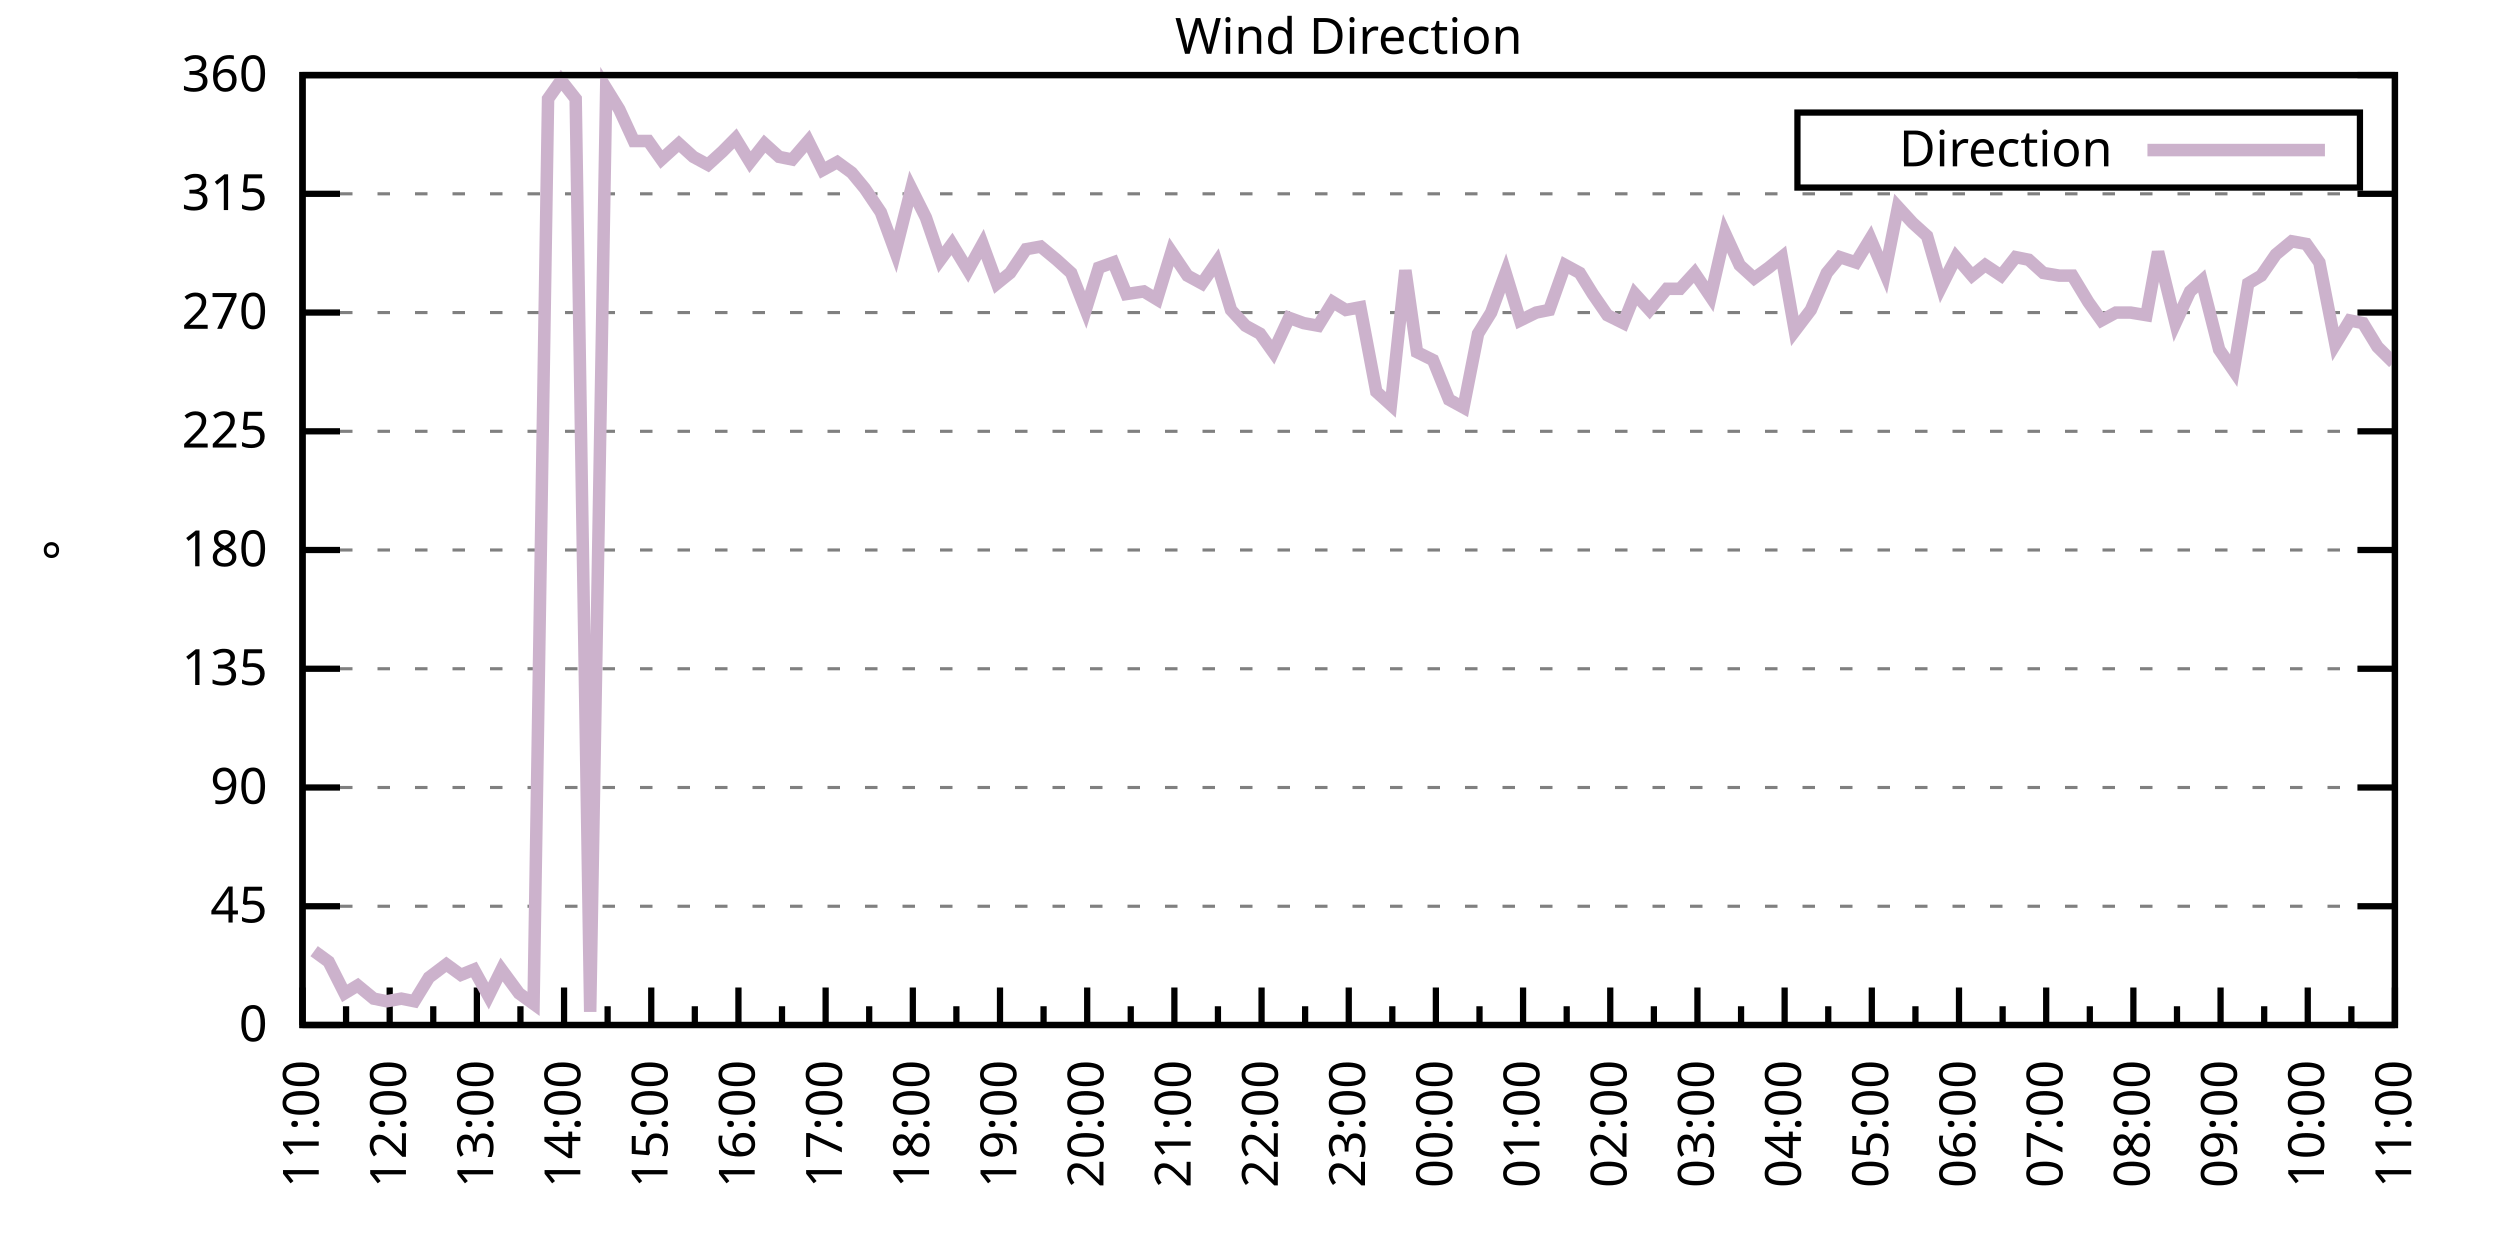
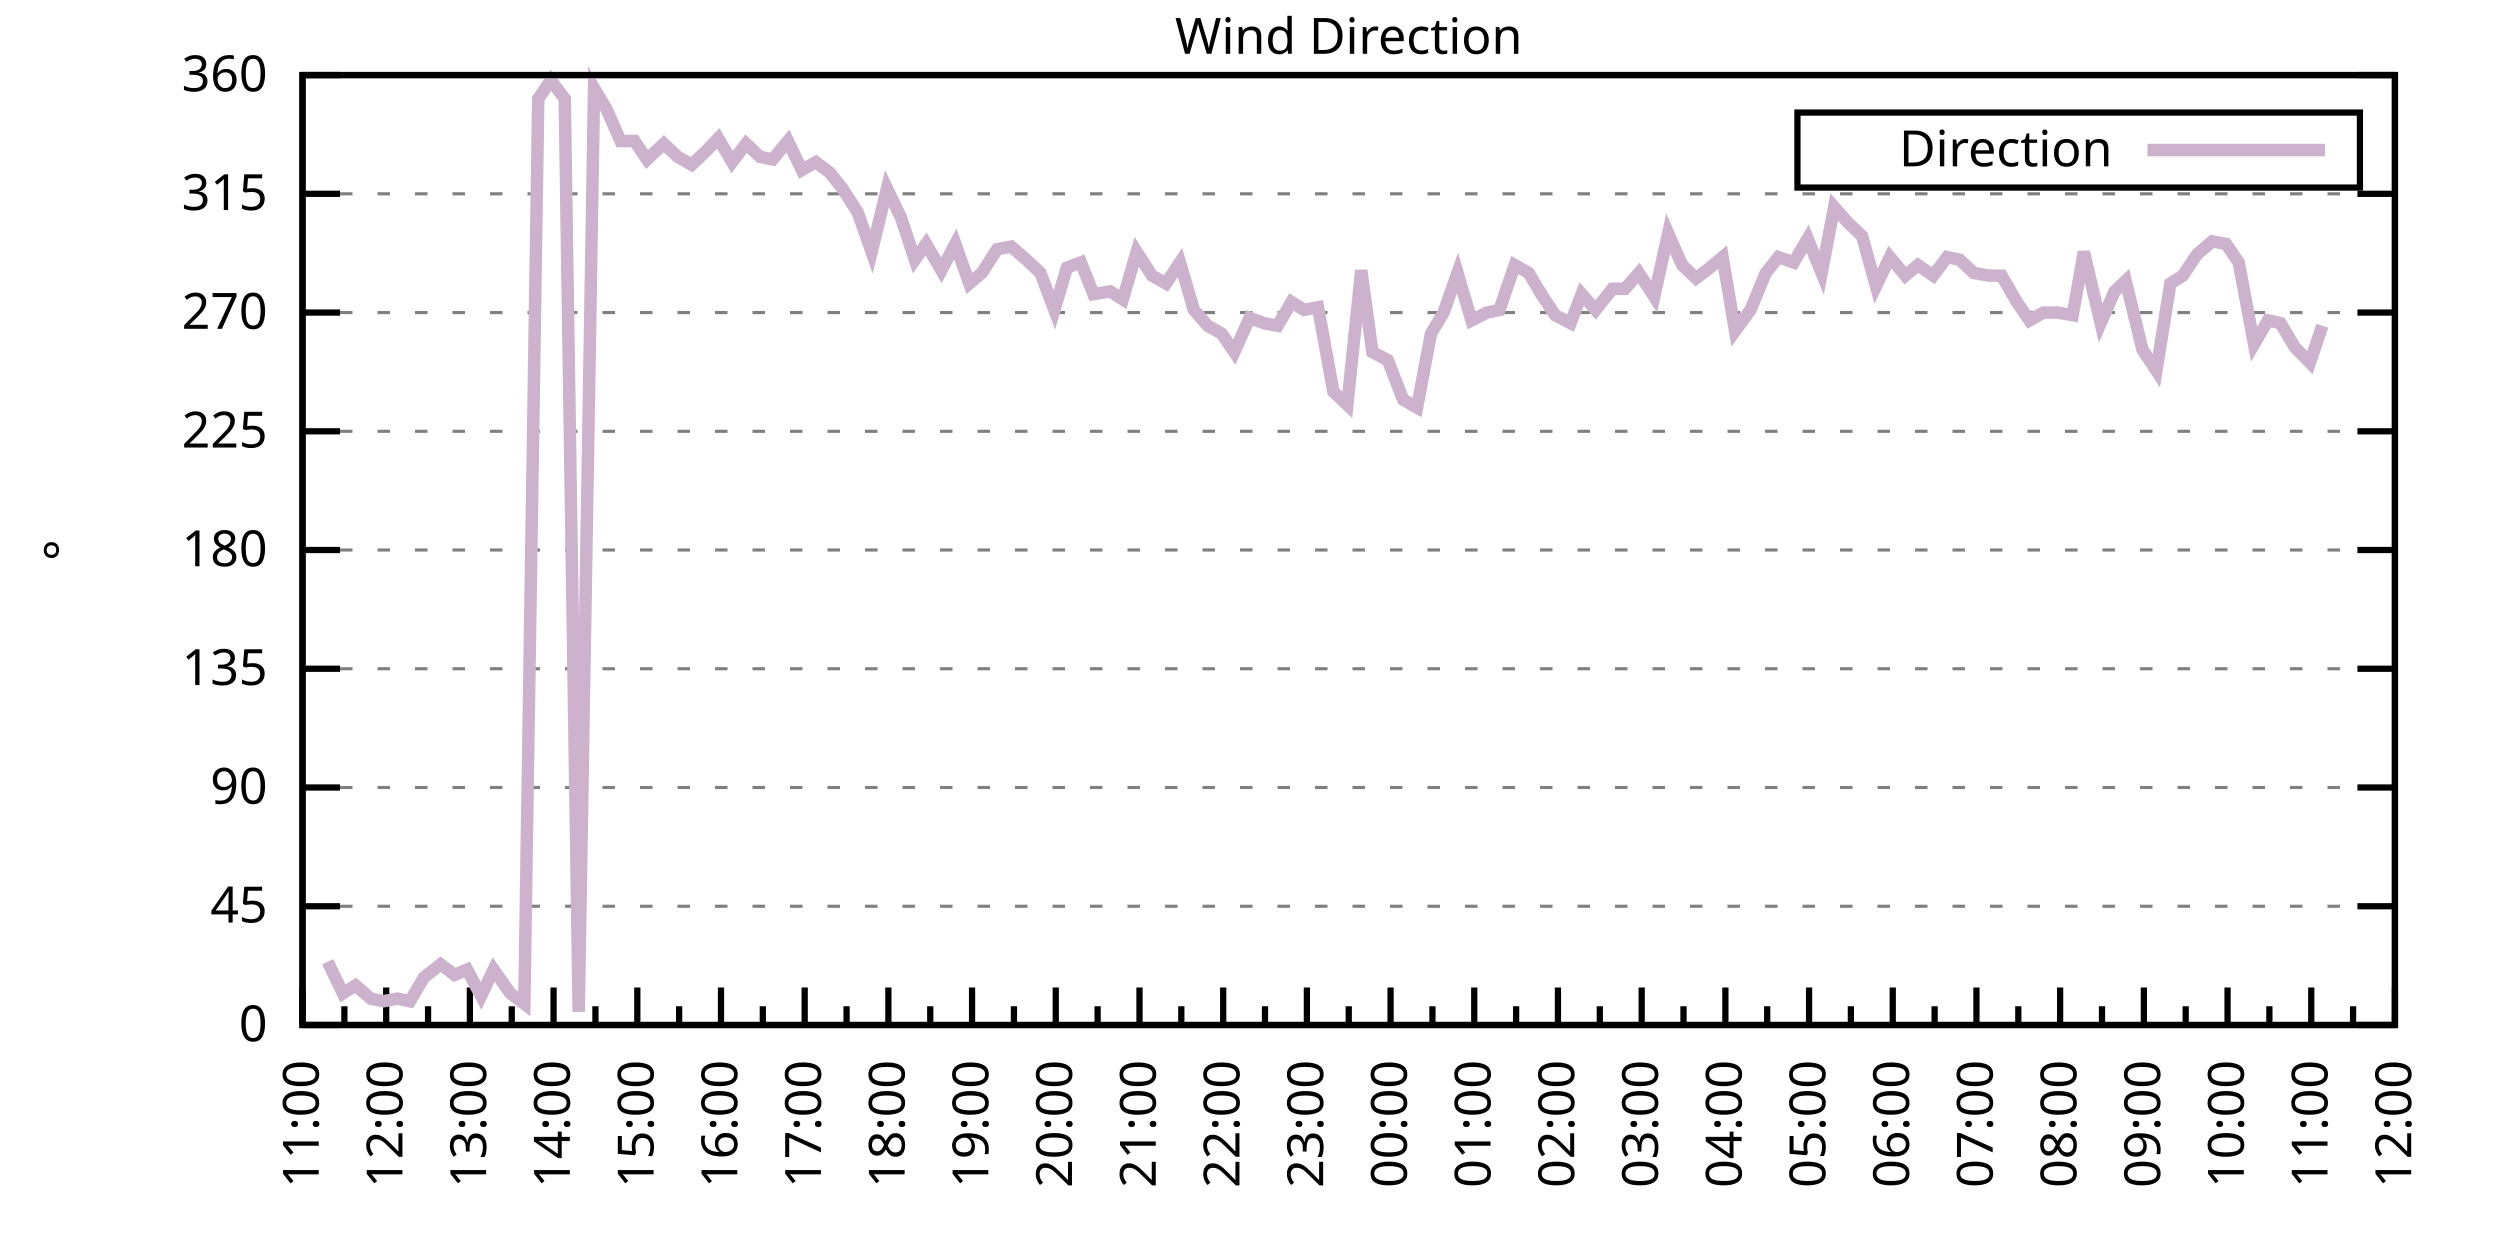
<svg xmlns="http://www.w3.org/2000/svg" xmlns:xlink="http://www.w3.org/1999/xlink" width="400" height="200" viewBox="0 0 400 200">
  <g id="gnuplot_canvas">
    <rect x="0" y="0" width="400" height="200" fill="none" />
    <defs>
      <circle id="gpDot" r="0.5" stroke-width="0.5" stroke="currentColor" />
      <path id="gpPt0" stroke-width="0.333" stroke="currentColor" d="M-1,0 h2 M0,-1 v2" />
      <path id="gpPt1" stroke-width="0.333" stroke="currentColor" d="M-1,-1 L1,1 M1,-1 L-1,1" />
      <path id="gpPt2" stroke-width="0.333" stroke="currentColor" d="M-1,0 L1,0 M0,-1 L0,1 M-1,-1 L1,1 M-1,1 L1,-1" />
      <rect id="gpPt3" stroke-width="0.333" stroke="currentColor" x="-1" y="-1" width="2" height="2" />
      <rect id="gpPt4" stroke-width="0.333" stroke="currentColor" fill="currentColor" x="-1" y="-1" width="2" height="2" />
      <circle id="gpPt5" stroke-width="0.333" stroke="currentColor" cx="0" cy="0" r="1" />
      <use xlink:href="#gpPt5" id="gpPt6" fill="currentColor" stroke="none" />
      <path id="gpPt7" stroke-width="0.333" stroke="currentColor" d="M0,-1.33 L-1.33,0.67 L1.33,0.67 z" />
      <use xlink:href="#gpPt7" id="gpPt8" fill="currentColor" stroke="none" />
      <use xlink:href="#gpPt7" id="gpPt9" stroke="currentColor" transform="rotate(180)" />
      <use xlink:href="#gpPt9" id="gpPt10" fill="currentColor" stroke="none" />
      <use xlink:href="#gpPt3" id="gpPt11" stroke="currentColor" transform="rotate(45)" />
      <use xlink:href="#gpPt11" id="gpPt12" fill="currentColor" stroke="none" />
      <path id="gpPt13" stroke-width="0.333" stroke="currentColor" d="M0,1.330 L1.265,0.411 L0.782,-1.067 L-0.782,-1.076 L-1.265,0.411 z" />
      <use xlink:href="#gpPt13" id="gpPt14" fill="currentColor" stroke="none" />
      <filter id="textbox" filterUnits="objectBoundingBox" x="0" y="0" height="1" width="1">
        <feFlood flood-color="white" flood-opacity="1" result="bgnd" />
        <feComposite in="SourceGraphic" in2="bgnd" operator="atop" />
      </filter>
      <filter id="greybox" filterUnits="objectBoundingBox" x="0" y="0" height="1" width="1">
        <feFlood flood-color="lightgrey" flood-opacity="1" result="grey" />
        <feComposite in="SourceGraphic" in2="grey" operator="atop" />
      </filter>
    </defs>
    <g fill="none" color="white" stroke="currentColor" stroke-width="1.00" stroke-linecap="butt" stroke-linejoin="miter">
</g>
    <g fill="none" color="black" stroke="currentColor" stroke-width="1.00" stroke-linecap="butt" stroke-linejoin="miter">
      <g stroke="none" shape-rendering="crispEdges">
        <polygon fill="rgb(255, 255, 255)" points="48.40,164.00 383.18,164.00 383.18,12.02 48.40,12.02 " />
      </g>
    </g>
    <g fill="none" color="black" stroke="currentColor" stroke-width="1.00" stroke-linecap="butt" stroke-linejoin="miter">
</g>
    <g fill="none" color="black" stroke="black" stroke-width="0.50" stroke-linecap="butt" stroke-linejoin="miter">
</g>
    <g fill="none" color="gray" stroke="currentColor" stroke-width="0.50" stroke-linecap="butt" stroke-linejoin="miter">
      <path stroke="gray" stroke-dasharray="2,4" class="gridline" d="M48.40,164.00 L383.19,164.00  " />
    </g>
    <g fill="none" color="gray" stroke="gray" stroke-width="1.00" stroke-linecap="butt" stroke-linejoin="miter">
</g>
    <g fill="none" color="black" stroke="currentColor" stroke-width="1.00" stroke-linecap="butt" stroke-linejoin="miter">
      <path stroke="black" d="M48.40,164.00 L54.40,164.00 M383.19,164.00 L377.19,164.00  " />
      <g transform="translate(42.80,166.60)" stroke="none" fill="black" font-family="Sans" font-size="8.00" text-anchor="end">
        <text>
          <tspan font-family="Sans"> 0</tspan>
        </text>
      </g>
    </g>
    <g fill="none" color="black" stroke="currentColor" stroke-width="1.00" stroke-linecap="butt" stroke-linejoin="miter">
</g>
    <g fill="none" color="black" stroke="black" stroke-width="0.50" stroke-linecap="butt" stroke-linejoin="miter">
</g>
    <g fill="none" color="gray" stroke="currentColor" stroke-width="0.50" stroke-linecap="butt" stroke-linejoin="miter">
      <path stroke="gray" stroke-dasharray="2,4" class="gridline" d="M48.40,145.00 L383.19,145.00  " />
    </g>
    <g fill="none" color="gray" stroke="gray" stroke-width="1.00" stroke-linecap="butt" stroke-linejoin="miter">
</g>
    <g fill="none" color="black" stroke="currentColor" stroke-width="1.00" stroke-linecap="butt" stroke-linejoin="miter">
      <path stroke="black" d="M48.40,145.00 L54.40,145.00 M383.19,145.00 L377.19,145.00  " />
      <g transform="translate(42.80,147.60)" stroke="none" fill="black" font-family="Sans" font-size="8.00" text-anchor="end">
        <text>
          <tspan font-family="Sans"> 45</tspan>
        </text>
      </g>
    </g>
    <g fill="none" color="black" stroke="currentColor" stroke-width="1.00" stroke-linecap="butt" stroke-linejoin="miter">
</g>
    <g fill="none" color="black" stroke="black" stroke-width="0.50" stroke-linecap="butt" stroke-linejoin="miter">
</g>
    <g fill="none" color="gray" stroke="currentColor" stroke-width="0.50" stroke-linecap="butt" stroke-linejoin="miter">
      <path stroke="gray" stroke-dasharray="2,4" class="gridline" d="M48.40,126.00 L383.19,126.00  " />
    </g>
    <g fill="none" color="gray" stroke="gray" stroke-width="1.00" stroke-linecap="butt" stroke-linejoin="miter">
</g>
    <g fill="none" color="black" stroke="currentColor" stroke-width="1.00" stroke-linecap="butt" stroke-linejoin="miter">
      <path stroke="black" d="M48.40,126.00 L54.40,126.00 M383.19,126.00 L377.19,126.00  " />
      <g transform="translate(42.80,128.60)" stroke="none" fill="black" font-family="Sans" font-size="8.00" text-anchor="end">
        <text>
          <tspan font-family="Sans"> 90</tspan>
        </text>
      </g>
    </g>
    <g fill="none" color="black" stroke="currentColor" stroke-width="1.00" stroke-linecap="butt" stroke-linejoin="miter">
</g>
    <g fill="none" color="black" stroke="black" stroke-width="0.50" stroke-linecap="butt" stroke-linejoin="miter">
</g>
    <g fill="none" color="gray" stroke="currentColor" stroke-width="0.50" stroke-linecap="butt" stroke-linejoin="miter">
      <path stroke="gray" stroke-dasharray="2,4" class="gridline" d="M48.40,107.00 L383.19,107.00  " />
    </g>
    <g fill="none" color="gray" stroke="gray" stroke-width="1.00" stroke-linecap="butt" stroke-linejoin="miter">
</g>
    <g fill="none" color="black" stroke="currentColor" stroke-width="1.00" stroke-linecap="butt" stroke-linejoin="miter">
      <path stroke="black" d="M48.40,107.00 L54.40,107.00 M383.19,107.00 L377.19,107.00  " />
      <g transform="translate(42.80,109.60)" stroke="none" fill="black" font-family="Sans" font-size="8.00" text-anchor="end">
        <text>
          <tspan font-family="Sans"> 135</tspan>
        </text>
      </g>
    </g>
    <g fill="none" color="black" stroke="currentColor" stroke-width="1.00" stroke-linecap="butt" stroke-linejoin="miter">
</g>
    <g fill="none" color="black" stroke="black" stroke-width="0.50" stroke-linecap="butt" stroke-linejoin="miter">
</g>
    <g fill="none" color="gray" stroke="currentColor" stroke-width="0.50" stroke-linecap="butt" stroke-linejoin="miter">
      <path stroke="gray" stroke-dasharray="2,4" class="gridline" d="M48.40,88.00 L383.19,88.00  " />
    </g>
    <g fill="none" color="gray" stroke="gray" stroke-width="1.00" stroke-linecap="butt" stroke-linejoin="miter">
</g>
    <g fill="none" color="black" stroke="currentColor" stroke-width="1.00" stroke-linecap="butt" stroke-linejoin="miter">
      <path stroke="black" d="M48.40,88.00 L54.40,88.00 M383.19,88.00 L377.19,88.00  " />
      <g transform="translate(42.80,90.60)" stroke="none" fill="black" font-family="Sans" font-size="8.00" text-anchor="end">
        <text>
          <tspan font-family="Sans"> 180</tspan>
        </text>
      </g>
    </g>
    <g fill="none" color="black" stroke="currentColor" stroke-width="1.00" stroke-linecap="butt" stroke-linejoin="miter">
</g>
    <g fill="none" color="black" stroke="black" stroke-width="0.50" stroke-linecap="butt" stroke-linejoin="miter">
</g>
    <g fill="none" color="gray" stroke="currentColor" stroke-width="0.50" stroke-linecap="butt" stroke-linejoin="miter">
      <path stroke="gray" stroke-dasharray="2,4" class="gridline" d="M48.40,69.01 L383.19,69.01  " />
    </g>
    <g fill="none" color="gray" stroke="gray" stroke-width="1.00" stroke-linecap="butt" stroke-linejoin="miter">
</g>
    <g fill="none" color="black" stroke="currentColor" stroke-width="1.00" stroke-linecap="butt" stroke-linejoin="miter">
      <path stroke="black" d="M48.40,69.01 L54.40,69.01 M383.19,69.01 L377.19,69.01  " />
      <g transform="translate(42.80,71.61)" stroke="none" fill="black" font-family="Sans" font-size="8.00" text-anchor="end">
        <text>
          <tspan font-family="Sans"> 225</tspan>
        </text>
      </g>
    </g>
    <g fill="none" color="black" stroke="currentColor" stroke-width="1.00" stroke-linecap="butt" stroke-linejoin="miter">
</g>
    <g fill="none" color="black" stroke="black" stroke-width="0.50" stroke-linecap="butt" stroke-linejoin="miter">
</g>
    <g fill="none" color="gray" stroke="currentColor" stroke-width="0.50" stroke-linecap="butt" stroke-linejoin="miter">
      <path stroke="gray" stroke-dasharray="2,4" class="gridline" d="M48.40,50.01 L383.19,50.01  " />
    </g>
    <g fill="none" color="gray" stroke="gray" stroke-width="1.00" stroke-linecap="butt" stroke-linejoin="miter">
</g>
    <g fill="none" color="black" stroke="currentColor" stroke-width="1.00" stroke-linecap="butt" stroke-linejoin="miter">
      <path stroke="black" d="M48.40,50.01 L54.40,50.01 M383.19,50.01 L377.19,50.01  " />
      <g transform="translate(42.80,52.61)" stroke="none" fill="black" font-family="Sans" font-size="8.00" text-anchor="end">
        <text>
          <tspan font-family="Sans"> 270</tspan>
        </text>
      </g>
    </g>
    <g fill="none" color="black" stroke="currentColor" stroke-width="1.00" stroke-linecap="butt" stroke-linejoin="miter">
</g>
    <g fill="none" color="black" stroke="black" stroke-width="0.50" stroke-linecap="butt" stroke-linejoin="miter">
</g>
    <g fill="none" color="gray" stroke="currentColor" stroke-width="0.50" stroke-linecap="butt" stroke-linejoin="miter">
      <path stroke="gray" stroke-dasharray="2,4" class="gridline" d="M48.40,31.01 L383.19,31.01  " />
    </g>
    <g fill="none" color="gray" stroke="gray" stroke-width="1.00" stroke-linecap="butt" stroke-linejoin="miter">
</g>
    <g fill="none" color="black" stroke="currentColor" stroke-width="1.00" stroke-linecap="butt" stroke-linejoin="miter">
      <path stroke="black" d="M48.40,31.01 L54.40,31.01 M383.19,31.01 L377.19,31.01  " />
      <g transform="translate(42.80,33.61)" stroke="none" fill="black" font-family="Sans" font-size="8.00" text-anchor="end">
        <text>
          <tspan font-family="Sans"> 315</tspan>
        </text>
      </g>
    </g>
    <g fill="none" color="black" stroke="currentColor" stroke-width="1.00" stroke-linecap="butt" stroke-linejoin="miter">
</g>
    <g fill="none" color="black" stroke="black" stroke-width="0.50" stroke-linecap="butt" stroke-linejoin="miter">
</g>
    <g fill="none" color="gray" stroke="currentColor" stroke-width="0.50" stroke-linecap="butt" stroke-linejoin="miter">
      <path stroke="gray" stroke-dasharray="2,4" class="gridline" d="M48.40,12.01 L383.19,12.01  " />
    </g>
    <g fill="none" color="gray" stroke="gray" stroke-width="1.00" stroke-linecap="butt" stroke-linejoin="miter">
</g>
    <g fill="none" color="black" stroke="currentColor" stroke-width="1.00" stroke-linecap="butt" stroke-linejoin="miter">
      <path stroke="black" d="M48.40,12.01 L54.40,12.01 M383.19,12.01 L377.19,12.01  " />
      <g transform="translate(42.80,14.61)" stroke="none" fill="black" font-family="Sans" font-size="8.00" text-anchor="end">
        <text>
          <tspan font-family="Sans"> 360</tspan>
        </text>
      </g>
    </g>
    <g fill="none" color="black" stroke="currentColor" stroke-width="1.00" stroke-linecap="butt" stroke-linejoin="miter">
      <path stroke="black" d="M48.40,164.00 L48.40,158.00  " />
      <g transform="translate(51.00,169.60) rotate(270)" stroke="none" fill="black" font-family="Sans" font-size="8.00" text-anchor="end">
        <text>
          <tspan font-family="Sans">11:00</tspan>
        </text>
      </g>
    </g>
    <g fill="none" color="black" stroke="currentColor" stroke-width="1.00" stroke-linecap="butt" stroke-linejoin="miter">
-       <path stroke="black" d="M55.37,164.00 L55.37,161.00 M62.35,164.00 L62.35,158.00  " />
-       <g transform="translate(64.95,169.60) rotate(270)" stroke="none" fill="black" font-family="Sans" font-size="8.00" text-anchor="end">
+       <path stroke="black" d="M55.10,164.00 L55.10,161.00 M61.79,164.00 L61.79,158.00  " />
+       <g transform="translate(64.39,169.60) rotate(270)" stroke="none" fill="black" font-family="Sans" font-size="8.00" text-anchor="end">
        <text>
          <tspan font-family="Sans">12:00</tspan>
        </text>
      </g>
    </g>
    <g fill="none" color="black" stroke="currentColor" stroke-width="1.00" stroke-linecap="butt" stroke-linejoin="miter">
-       <path stroke="black" d="M69.32,164.00 L69.32,161.00 M76.30,164.00 L76.30,158.00  " />
-       <g transform="translate(78.90,169.60) rotate(270)" stroke="none" fill="black" font-family="Sans" font-size="8.00" text-anchor="end">
+       <path stroke="black" d="M68.49,164.00 L68.49,161.00 M75.18,164.00 L75.18,158.00  " />
+       <g transform="translate(77.78,169.60) rotate(270)" stroke="none" fill="black" font-family="Sans" font-size="8.00" text-anchor="end">
        <text>
          <tspan font-family="Sans">13:00</tspan>
        </text>
      </g>
    </g>
    <g fill="none" color="black" stroke="currentColor" stroke-width="1.00" stroke-linecap="butt" stroke-linejoin="miter">
-       <path stroke="black" d="M83.27,164.00 L83.27,161.00 M90.25,164.00 L90.25,158.00  " />
-       <g transform="translate(92.85,169.60) rotate(270)" stroke="none" fill="black" font-family="Sans" font-size="8.00" text-anchor="end">
+       <path stroke="black" d="M81.88,164.00 L81.88,161.00 M88.57,164.00 L88.57,158.00  " />
+       <g transform="translate(91.17,169.60) rotate(270)" stroke="none" fill="black" font-family="Sans" font-size="8.00" text-anchor="end">
        <text>
          <tspan font-family="Sans">14:00</tspan>
        </text>
      </g>
    </g>
    <g fill="none" color="black" stroke="currentColor" stroke-width="1.00" stroke-linecap="butt" stroke-linejoin="miter">
-       <path stroke="black" d="M97.22,164.00 L97.22,161.00 M104.20,164.00 L104.20,158.00  " />
-       <g transform="translate(106.80,169.60) rotate(270)" stroke="none" fill="black" font-family="Sans" font-size="8.00" text-anchor="end">
+       <path stroke="black" d="M95.27,164.00 L95.27,161.00 M101.97,164.00 L101.97,158.00  " />
+       <g transform="translate(104.57,169.60) rotate(270)" stroke="none" fill="black" font-family="Sans" font-size="8.00" text-anchor="end">
        <text>
          <tspan font-family="Sans">15:00</tspan>
        </text>
      </g>
    </g>
    <g fill="none" color="black" stroke="currentColor" stroke-width="1.00" stroke-linecap="butt" stroke-linejoin="miter">
-       <path stroke="black" d="M111.17,164.00 L111.17,161.00 M118.15,164.00 L118.15,158.00  " />
-       <g transform="translate(120.75,169.60) rotate(270)" stroke="none" fill="black" font-family="Sans" font-size="8.00" text-anchor="end">
+       <path stroke="black" d="M108.66,164.00 L108.66,161.00 M115.36,164.00 L115.36,158.00  " />
+       <g transform="translate(117.96,169.60) rotate(270)" stroke="none" fill="black" font-family="Sans" font-size="8.00" text-anchor="end">
        <text>
          <tspan font-family="Sans">16:00</tspan>
        </text>
      </g>
    </g>
    <g fill="none" color="black" stroke="currentColor" stroke-width="1.00" stroke-linecap="butt" stroke-linejoin="miter">
-       <path stroke="black" d="M125.12,164.00 L125.12,161.00 M132.10,164.00 L132.10,158.00  " />
-       <g transform="translate(134.70,169.60) rotate(270)" stroke="none" fill="black" font-family="Sans" font-size="8.00" text-anchor="end">
+       <path stroke="black" d="M122.05,164.00 L122.05,161.00 M128.75,164.00 L128.75,158.00  " />
+       <g transform="translate(131.35,169.60) rotate(270)" stroke="none" fill="black" font-family="Sans" font-size="8.00" text-anchor="end">
        <text>
          <tspan font-family="Sans">17:00</tspan>
        </text>
      </g>
    </g>
    <g fill="none" color="black" stroke="currentColor" stroke-width="1.00" stroke-linecap="butt" stroke-linejoin="miter">
-       <path stroke="black" d="M139.07,164.00 L139.07,161.00 M146.05,164.00 L146.05,158.00  " />
-       <g transform="translate(148.65,169.60) rotate(270)" stroke="none" fill="black" font-family="Sans" font-size="8.00" text-anchor="end">
+       <path stroke="black" d="M135.45,164.00 L135.45,161.00 M142.14,164.00 L142.14,158.00  " />
+       <g transform="translate(144.74,169.60) rotate(270)" stroke="none" fill="black" font-family="Sans" font-size="8.00" text-anchor="end">
        <text>
          <tspan font-family="Sans">18:00</tspan>
        </text>
      </g>
    </g>
    <g fill="none" color="black" stroke="currentColor" stroke-width="1.00" stroke-linecap="butt" stroke-linejoin="miter">
-       <path stroke="black" d="M153.02,164.00 L153.02,161.00 M160.00,164.00 L160.00,158.00  " />
-       <g transform="translate(162.60,169.60) rotate(270)" stroke="none" fill="black" font-family="Sans" font-size="8.00" text-anchor="end">
+       <path stroke="black" d="M148.84,164.00 L148.84,161.00 M155.53,164.00 L155.53,158.00  " />
+       <g transform="translate(158.13,169.60) rotate(270)" stroke="none" fill="black" font-family="Sans" font-size="8.00" text-anchor="end">
        <text>
          <tspan font-family="Sans">19:00</tspan>
        </text>
      </g>
    </g>
    <g fill="none" color="black" stroke="currentColor" stroke-width="1.00" stroke-linecap="butt" stroke-linejoin="miter">
-       <path stroke="black" d="M166.97,164.00 L166.97,161.00 M173.95,164.00 L173.95,158.00  " />
-       <g transform="translate(176.55,169.60) rotate(270)" stroke="none" fill="black" font-family="Sans" font-size="8.00" text-anchor="end">
+       <path stroke="black" d="M162.23,164.00 L162.23,161.00 M168.92,164.00 L168.92,158.00  " />
+       <g transform="translate(171.52,169.60) rotate(270)" stroke="none" fill="black" font-family="Sans" font-size="8.00" text-anchor="end">
        <text>
          <tspan font-family="Sans">20:00</tspan>
        </text>
      </g>
    </g>
    <g fill="none" color="black" stroke="currentColor" stroke-width="1.00" stroke-linecap="butt" stroke-linejoin="miter">
-       <path stroke="black" d="M180.92,164.00 L180.92,161.00 M187.90,164.00 L187.90,158.00  " />
-       <g transform="translate(190.50,169.60) rotate(270)" stroke="none" fill="black" font-family="Sans" font-size="8.00" text-anchor="end">
+       <path stroke="black" d="M175.62,164.00 L175.62,161.00 M182.32,164.00 L182.32,158.00  " />
+       <g transform="translate(184.92,169.60) rotate(270)" stroke="none" fill="black" font-family="Sans" font-size="8.00" text-anchor="end">
        <text>
          <tspan font-family="Sans">21:00</tspan>
        </text>
      </g>
    </g>
    <g fill="none" color="black" stroke="currentColor" stroke-width="1.00" stroke-linecap="butt" stroke-linejoin="miter">
-       <path stroke="black" d="M194.87,164.00 L194.87,161.00 M201.85,164.00 L201.85,158.00  " />
-       <g transform="translate(204.45,169.60) rotate(270)" stroke="none" fill="black" font-family="Sans" font-size="8.00" text-anchor="end">
+       <path stroke="black" d="M189.01,164.00 L189.01,161.00 M195.71,164.00 L195.71,158.00  " />
+       <g transform="translate(198.31,169.60) rotate(270)" stroke="none" fill="black" font-family="Sans" font-size="8.00" text-anchor="end">
        <text>
          <tspan font-family="Sans">22:00</tspan>
        </text>
      </g>
    </g>
    <g fill="none" color="black" stroke="currentColor" stroke-width="1.00" stroke-linecap="butt" stroke-linejoin="miter">
-       <path stroke="black" d="M208.82,164.00 L208.82,161.00 M215.80,164.00 L215.80,158.00  " />
-       <g transform="translate(218.40,169.60) rotate(270)" stroke="none" fill="black" font-family="Sans" font-size="8.00" text-anchor="end">
+       <path stroke="black" d="M202.40,164.00 L202.40,161.00 M209.10,164.00 L209.10,158.00  " />
+       <g transform="translate(211.70,169.60) rotate(270)" stroke="none" fill="black" font-family="Sans" font-size="8.00" text-anchor="end">
        <text>
          <tspan font-family="Sans">23:00</tspan>
        </text>
      </g>
    </g>
    <g fill="none" color="black" stroke="currentColor" stroke-width="1.00" stroke-linecap="butt" stroke-linejoin="miter">
-       <path stroke="black" d="M222.77,164.00 L222.77,161.00 M229.74,164.00 L229.74,158.00  " />
-       <g transform="translate(232.34,169.60) rotate(270)" stroke="none" fill="black" font-family="Sans" font-size="8.00" text-anchor="end">
+       <path stroke="black" d="M215.80,164.00 L215.80,161.00 M222.49,164.00 L222.49,158.00  " />
+       <g transform="translate(225.09,169.60) rotate(270)" stroke="none" fill="black" font-family="Sans" font-size="8.00" text-anchor="end">
        <text>
          <tspan font-family="Sans">00:00</tspan>
        </text>
      </g>
    </g>
    <g fill="none" color="black" stroke="currentColor" stroke-width="1.00" stroke-linecap="butt" stroke-linejoin="miter">
-       <path stroke="black" d="M236.72,164.00 L236.72,161.00 M243.69,164.00 L243.69,158.00  " />
-       <g transform="translate(246.29,169.60) rotate(270)" stroke="none" fill="black" font-family="Sans" font-size="8.00" text-anchor="end">
+       <path stroke="black" d="M229.19,164.00 L229.19,161.00 M235.88,164.00 L235.88,158.00  " />
+       <g transform="translate(238.48,169.60) rotate(270)" stroke="none" fill="black" font-family="Sans" font-size="8.00" text-anchor="end">
        <text>
          <tspan font-family="Sans">01:00</tspan>
        </text>
      </g>
    </g>
    <g fill="none" color="black" stroke="currentColor" stroke-width="1.00" stroke-linecap="butt" stroke-linejoin="miter">
-       <path stroke="black" d="M250.67,164.00 L250.67,161.00 M257.64,164.00 L257.64,158.00  " />
-       <g transform="translate(260.24,169.60) rotate(270)" stroke="none" fill="black" font-family="Sans" font-size="8.00" text-anchor="end">
+       <path stroke="black" d="M242.58,164.00 L242.58,161.00 M249.27,164.00 L249.27,158.00  " />
+       <g transform="translate(251.87,169.60) rotate(270)" stroke="none" fill="black" font-family="Sans" font-size="8.00" text-anchor="end">
        <text>
          <tspan font-family="Sans">02:00</tspan>
        </text>
      </g>
    </g>
    <g fill="none" color="black" stroke="currentColor" stroke-width="1.00" stroke-linecap="butt" stroke-linejoin="miter">
-       <path stroke="black" d="M264.62,164.00 L264.62,161.00 M271.59,164.00 L271.59,158.00  " />
-       <g transform="translate(274.19,169.60) rotate(270)" stroke="none" fill="black" font-family="Sans" font-size="8.00" text-anchor="end">
+       <path stroke="black" d="M255.97,164.00 L255.97,161.00 M262.67,164.00 L262.67,158.00  " />
+       <g transform="translate(265.27,169.60) rotate(270)" stroke="none" fill="black" font-family="Sans" font-size="8.00" text-anchor="end">
        <text>
          <tspan font-family="Sans">03:00</tspan>
        </text>
      </g>
    </g>
    <g fill="none" color="black" stroke="currentColor" stroke-width="1.00" stroke-linecap="butt" stroke-linejoin="miter">
-       <path stroke="black" d="M278.57,164.00 L278.57,161.00 M285.54,164.00 L285.54,158.00  " />
-       <g transform="translate(288.14,169.60) rotate(270)" stroke="none" fill="black" font-family="Sans" font-size="8.00" text-anchor="end">
+       <path stroke="black" d="M269.36,164.00 L269.36,161.00 M276.06,164.00 L276.06,158.00  " />
+       <g transform="translate(278.66,169.60) rotate(270)" stroke="none" fill="black" font-family="Sans" font-size="8.00" text-anchor="end">
        <text>
          <tspan font-family="Sans">04:00</tspan>
        </text>
      </g>
    </g>
    <g fill="none" color="black" stroke="currentColor" stroke-width="1.00" stroke-linecap="butt" stroke-linejoin="miter">
-       <path stroke="black" d="M292.52,164.00 L292.52,161.00 M299.49,164.00 L299.49,158.00  " />
-       <g transform="translate(302.09,169.60) rotate(270)" stroke="none" fill="black" font-family="Sans" font-size="8.00" text-anchor="end">
+       <path stroke="black" d="M282.75,164.00 L282.75,161.00 M289.45,164.00 L289.45,158.00  " />
+       <g transform="translate(292.05,169.60) rotate(270)" stroke="none" fill="black" font-family="Sans" font-size="8.00" text-anchor="end">
        <text>
          <tspan font-family="Sans">05:00</tspan>
        </text>
      </g>
    </g>
    <g fill="none" color="black" stroke="currentColor" stroke-width="1.00" stroke-linecap="butt" stroke-linejoin="miter">
-       <path stroke="black" d="M306.47,164.00 L306.47,161.00 M313.44,164.00 L313.44,158.00  " />
-       <g transform="translate(316.04,169.60) rotate(270)" stroke="none" fill="black" font-family="Sans" font-size="8.00" text-anchor="end">
+       <path stroke="black" d="M296.14,164.00 L296.14,161.00 M302.84,164.00 L302.84,158.00  " />
+       <g transform="translate(305.44,169.60) rotate(270)" stroke="none" fill="black" font-family="Sans" font-size="8.00" text-anchor="end">
        <text>
          <tspan font-family="Sans">06:00</tspan>
        </text>
      </g>
    </g>
    <g fill="none" color="black" stroke="currentColor" stroke-width="1.00" stroke-linecap="butt" stroke-linejoin="miter">
-       <path stroke="black" d="M320.42,164.00 L320.42,161.00 M327.39,164.00 L327.39,158.00  " />
-       <g transform="translate(329.99,169.60) rotate(270)" stroke="none" fill="black" font-family="Sans" font-size="8.00" text-anchor="end">
+       <path stroke="black" d="M309.54,164.00 L309.54,161.00 M316.23,164.00 L316.23,158.00  " />
+       <g transform="translate(318.83,169.60) rotate(270)" stroke="none" fill="black" font-family="Sans" font-size="8.00" text-anchor="end">
        <text>
          <tspan font-family="Sans">07:00</tspan>
        </text>
      </g>
    </g>
    <g fill="none" color="black" stroke="currentColor" stroke-width="1.00" stroke-linecap="butt" stroke-linejoin="miter">
-       <path stroke="black" d="M334.37,164.00 L334.37,161.00 M341.34,164.00 L341.34,158.00  " />
-       <g transform="translate(343.94,169.60) rotate(270)" stroke="none" fill="black" font-family="Sans" font-size="8.00" text-anchor="end">
+       <path stroke="black" d="M322.93,164.00 L322.93,161.00 M329.62,164.00 L329.62,158.00  " />
+       <g transform="translate(332.22,169.60) rotate(270)" stroke="none" fill="black" font-family="Sans" font-size="8.00" text-anchor="end">
        <text>
          <tspan font-family="Sans">08:00</tspan>
        </text>
      </g>
    </g>
    <g fill="none" color="black" stroke="currentColor" stroke-width="1.00" stroke-linecap="butt" stroke-linejoin="miter">
-       <path stroke="black" d="M348.32,164.00 L348.32,161.00 M355.29,164.00 L355.29,158.00  " />
-       <g transform="translate(357.89,169.60) rotate(270)" stroke="none" fill="black" font-family="Sans" font-size="8.00" text-anchor="end">
+       <path stroke="black" d="M336.32,164.00 L336.32,161.00 M343.02,164.00 L343.02,158.00  " />
+       <g transform="translate(345.62,169.60) rotate(270)" stroke="none" fill="black" font-family="Sans" font-size="8.00" text-anchor="end">
        <text>
          <tspan font-family="Sans">09:00</tspan>
        </text>
      </g>
    </g>
    <g fill="none" color="black" stroke="currentColor" stroke-width="1.00" stroke-linecap="butt" stroke-linejoin="miter">
-       <path stroke="black" d="M362.27,164.00 L362.27,161.00 M369.24,164.00 L369.24,158.00  " />
-       <g transform="translate(371.84,169.60) rotate(270)" stroke="none" fill="black" font-family="Sans" font-size="8.00" text-anchor="end">
+       <path stroke="black" d="M349.71,164.00 L349.71,161.00 M356.41,164.00 L356.41,158.00  " />
+       <g transform="translate(359.01,169.60) rotate(270)" stroke="none" fill="black" font-family="Sans" font-size="8.00" text-anchor="end">
        <text>
          <tspan font-family="Sans">10:00</tspan>
        </text>
      </g>
    </g>
    <g fill="none" color="black" stroke="currentColor" stroke-width="1.00" stroke-linecap="butt" stroke-linejoin="miter">
-       <path stroke="black" d="M376.22,164.00 L376.22,161.00 M383.19,164.00 L383.19,158.00  " />
+       <path stroke="black" d="M363.10,164.00 L363.10,161.00 M369.80,164.00 L369.80,158.00  " />
+       <g transform="translate(372.40,169.60) rotate(270)" stroke="none" fill="black" font-family="Sans" font-size="8.00" text-anchor="end">
+         <text>
+           <tspan font-family="Sans">11:00</tspan>
+         </text>
+       </g>
+     </g>
+     <g fill="none" color="black" stroke="currentColor" stroke-width="1.00" stroke-linecap="butt" stroke-linejoin="miter">
+       <path stroke="black" d="M376.49,164.00 L376.49,161.00 M383.19,164.00 L383.19,158.00  " />
      <g transform="translate(385.79,169.60) rotate(270)" stroke="none" fill="black" font-family="Sans" font-size="8.00" text-anchor="end">
        <text>
-           <tspan font-family="Sans">11:00</tspan>
+           <tspan font-family="Sans">12:00</tspan>
        </text>
      </g>
    </g>
    <g fill="none" color="black" stroke="currentColor" stroke-width="1.00" stroke-linecap="butt" stroke-linejoin="miter">
</g>
    <g fill="none" color="black" stroke="currentColor" stroke-width="1.00" stroke-linecap="butt" stroke-linejoin="miter">
      <path stroke="black" d="M48.40,12.01 L48.40,164.00 L383.19,164.00 L383.19,12.01 L48.40,12.01 Z  " />
    </g>
    <g fill="none" color="black" stroke="currentColor" stroke-width="1.00" stroke-linecap="butt" stroke-linejoin="miter">
      <g transform="translate(12.80,88.01) rotate(270)" stroke="none" fill="black" font-family="Sans" font-size="8.00" text-anchor="middle">
        <text>
          <tspan font-family="Sans">°</tspan>
        </text>
      </g>
    </g>
    <g fill="none" color="black" stroke="currentColor" stroke-width="1.00" stroke-linecap="butt" stroke-linejoin="miter">
</g>
    <g fill="none" color="black" stroke="currentColor" stroke-width="1.00" stroke-linecap="butt" stroke-linejoin="miter">
      <path stroke="black" d="M287.59,30.01 L287.59,18.01 L377.59,18.01 L377.59,30.01 L287.59,30.01 Z  " />
    </g>
    <g id="Wind_direction_plot_1">
      <g fill="none" color="white" stroke="black" stroke-width="2.00" stroke-linecap="butt" stroke-linejoin="miter">
</g>
      <g fill="none" color="black" stroke="currentColor" stroke-width="2.00" stroke-linecap="butt" stroke-linejoin="miter">
        <g transform="translate(337.99,26.61)" stroke="none" fill="black" font-family="Sans" font-size="8.00" text-anchor="end">
          <text>
            <tspan font-family="Sans">Direction</tspan>
          </text>
        </g>
      </g>
      <g fill="none" color="black" stroke="currentColor" stroke-width="2.00" stroke-linecap="butt" stroke-linejoin="miter">
-         <path stroke="rgb(204, 178, 204)" d="M343.59,24.01 L371.99,24.01 M50.26,152.18 L52.58,153.87 L55.14,158.93 L57.23,157.67 L59.79,159.78 L61.88,160.20   L64.21,159.78 L66.30,160.20 L68.63,156.40 L71.42,154.29 L73.74,155.98 L75.83,155.13 L78.16,159.36 L80.25,155.13   L83.04,158.93 L85.37,160.62 L87.69,15.81 L89.78,12.85 L92.11,15.81 L94.43,161.89 L96.99,14.12 L99.08,17.50   L101.41,22.56 L103.73,22.56 L105.83,25.52 L108.62,22.99 L110.94,25.10 L113.27,26.36 L115.59,24.25 L117.68,22.14   L120.01,25.94 L122.33,22.99 L124.66,25.10 L126.75,25.52 L129.31,22.56 L131.63,27.21 L133.96,25.94 L136.28,27.63   L138.37,30.16 L140.93,33.96 L143.26,40.30 L145.81,30.16 L148.14,34.81 L150.46,41.56 L152.32,39.03 L154.88,43.25   L157.21,39.03 L159.53,45.36 L161.62,43.67 L164.18,39.87 L166.51,39.45 L169.06,41.56 L171.39,43.67 L173.71,49.59   L175.81,42.83 L178.13,41.99 L180.22,47.05 L183.01,46.63 L185.11,47.90 L187.43,40.30 L189.99,44.10 L192.31,45.36   L194.64,41.99 L196.96,49.59 L199.29,52.12 L201.61,53.39 L203.71,56.34 L206.26,50.85 L208.59,51.70 L210.91,52.12   L213.24,48.32 L215.33,49.59 L217.65,49.16 L220.21,62.67 L222.54,64.78 L224.86,43.25 L226.72,56.34 L229.28,57.61   L231.84,63.94 L234.16,65.21 L236.49,53.39 L238.58,50.01 L240.90,43.67 L243.23,51.27 L245.79,50.01 L247.88,49.59   L250.44,42.41 L252.76,43.67 L254.85,47.05 L257.18,50.43 L259.74,51.70 L261.60,47.05 L263.92,49.59 L266.71,46.21   L268.80,46.21 L271.13,43.67 L273.69,47.47 L276.01,37.34 L278.34,42.41 L280.66,44.52 L282.99,42.83 L285.08,41.14   L287.17,52.96 L289.73,49.59 L292.29,43.67 L294.38,41.14 L296.94,41.99 L299.26,38.19 L301.58,43.67 L303.68,33.12   L306.00,35.65 L308.33,37.76 L310.65,45.79 L312.98,41.14 L315.53,44.10 L317.63,42.41 L320.18,44.10 L322.51,41.14   L324.60,41.56 L326.93,43.67 L329.48,44.10 L331.58,44.10 L334.13,48.32 L336.23,51.27 L338.55,50.01 L340.88,50.01   L343.43,50.43 L345.29,40.30 L348.08,51.70 L350.41,46.63 L352.27,44.94 L355.06,55.92 L357.38,59.30 L359.71,45.36   L361.80,44.10 L364.13,40.72 L366.68,38.61 L369.01,39.03 L371.10,41.99 L373.66,55.07 L375.98,51.27 L378.08,51.70   L380.40,55.50 L382.96,58.03  " />
+         <path stroke="rgb(204, 178, 204)" d="M343.59,24.01 L371.99,24.01 M52.42,153.87 L54.87,158.93 L56.88,157.67 L59.34,159.78 L61.35,160.20 L63.58,159.78   L65.59,160.20 L67.82,156.40 L70.50,154.29 L72.73,155.98 L74.74,155.13 L76.97,159.36 L78.98,155.13 L81.66,158.93   L83.89,160.62 L86.12,15.81 L88.13,12.85 L90.36,15.81 L92.59,161.89 L95.05,14.12 L97.06,17.50 L99.29,22.56   L101.52,22.56 L103.53,25.52 L106.21,22.99 L108.44,25.10 L110.67,26.36 L112.90,24.25 L114.91,22.14 L117.14,25.94   L119.38,22.99 L121.61,25.10 L123.62,25.52 L126.07,22.56 L128.30,27.21 L130.54,25.94 L132.77,27.63 L134.78,30.16   L137.23,33.96 L139.46,40.30 L141.92,30.16 L144.15,34.81 L146.38,41.56 L148.17,39.03 L150.62,43.25 L152.85,39.03   L155.09,45.36 L157.10,43.67 L159.55,39.87 L161.78,39.45 L164.24,41.56 L166.47,43.67 L168.70,49.59 L170.71,42.83   L172.94,41.99 L174.95,47.05 L177.63,46.63 L179.64,47.90 L181.87,40.30 L184.32,44.10 L186.56,45.36 L188.79,41.99   L191.02,49.59 L193.25,52.12 L195.48,53.39 L197.49,56.34 L199.95,50.85 L202.18,51.70 L204.41,52.12 L206.64,48.32   L208.65,49.59 L210.88,49.16 L213.34,62.67 L215.57,64.78 L217.80,43.25 L219.59,56.34 L222.04,57.61 L224.50,63.94   L226.73,65.21 L228.96,53.39 L230.97,50.01 L233.20,43.67 L235.44,51.27 L237.89,50.01 L239.90,49.59 L242.36,42.41   L244.59,43.67 L246.60,47.05 L248.83,50.43 L251.28,51.70 L253.07,47.05 L255.30,49.59 L257.98,46.21 L259.99,46.21   L262.22,43.67 L264.67,47.47 L266.91,37.34 L269.14,42.41 L271.37,44.52 L273.60,42.83 L275.61,41.14 L277.62,52.96   L280.07,49.59 L282.53,43.67 L284.54,41.14 L286.99,41.99 L289.23,38.19 L291.46,43.67 L293.47,33.12 L295.70,35.65   L297.93,37.76 L300.16,45.79 L302.39,41.14 L304.85,44.10 L306.86,42.41 L309.31,44.10 L311.54,41.14 L313.55,41.56   L315.79,43.67 L318.24,44.10 L320.25,44.10 L322.70,48.32 L324.71,51.27 L326.95,50.01 L329.18,50.01 L331.63,50.43   L333.42,40.30 L336.10,51.70 L338.33,46.63 L340.11,44.94 L342.79,55.92 L345.02,59.30 L347.26,45.36 L349.26,44.10   L351.50,40.72 L353.95,38.61 L356.18,39.03 L358.19,41.99 L360.65,55.07 L362.88,51.27 L364.89,51.70 L367.12,55.50   L369.58,58.03 L371.58,52.12  " />
      </g>
    </g>
    <g fill="none" color="black" stroke="currentColor" stroke-width="2.00" stroke-linecap="butt" stroke-linejoin="miter">
</g>
    <g fill="none" color="black" stroke="black" stroke-width="1.00" stroke-linecap="butt" stroke-linejoin="miter">
</g>
    <g fill="none" color="black" stroke="currentColor" stroke-width="1.00" stroke-linecap="butt" stroke-linejoin="miter">
      <path stroke="black" d="M48.40,12.01 L48.40,164.00 L383.19,164.00 L383.19,12.01 L48.40,12.01 Z  " />
    </g>
    <g fill="none" color="black" stroke="currentColor" stroke-width="1.00" stroke-linecap="butt" stroke-linejoin="miter">
      <g transform="translate(215.79,8.61)" stroke="none" fill="black" font-family="Sans" font-size="8.00" text-anchor="middle">
        <text>
          <tspan font-family="Sans">Wind Direction</tspan>
        </text>
      </g>
    </g>
    <g fill="none" color="black" stroke="currentColor" stroke-width="1.00" stroke-linecap="butt" stroke-linejoin="miter">
</g>
  </g>
</svg>
